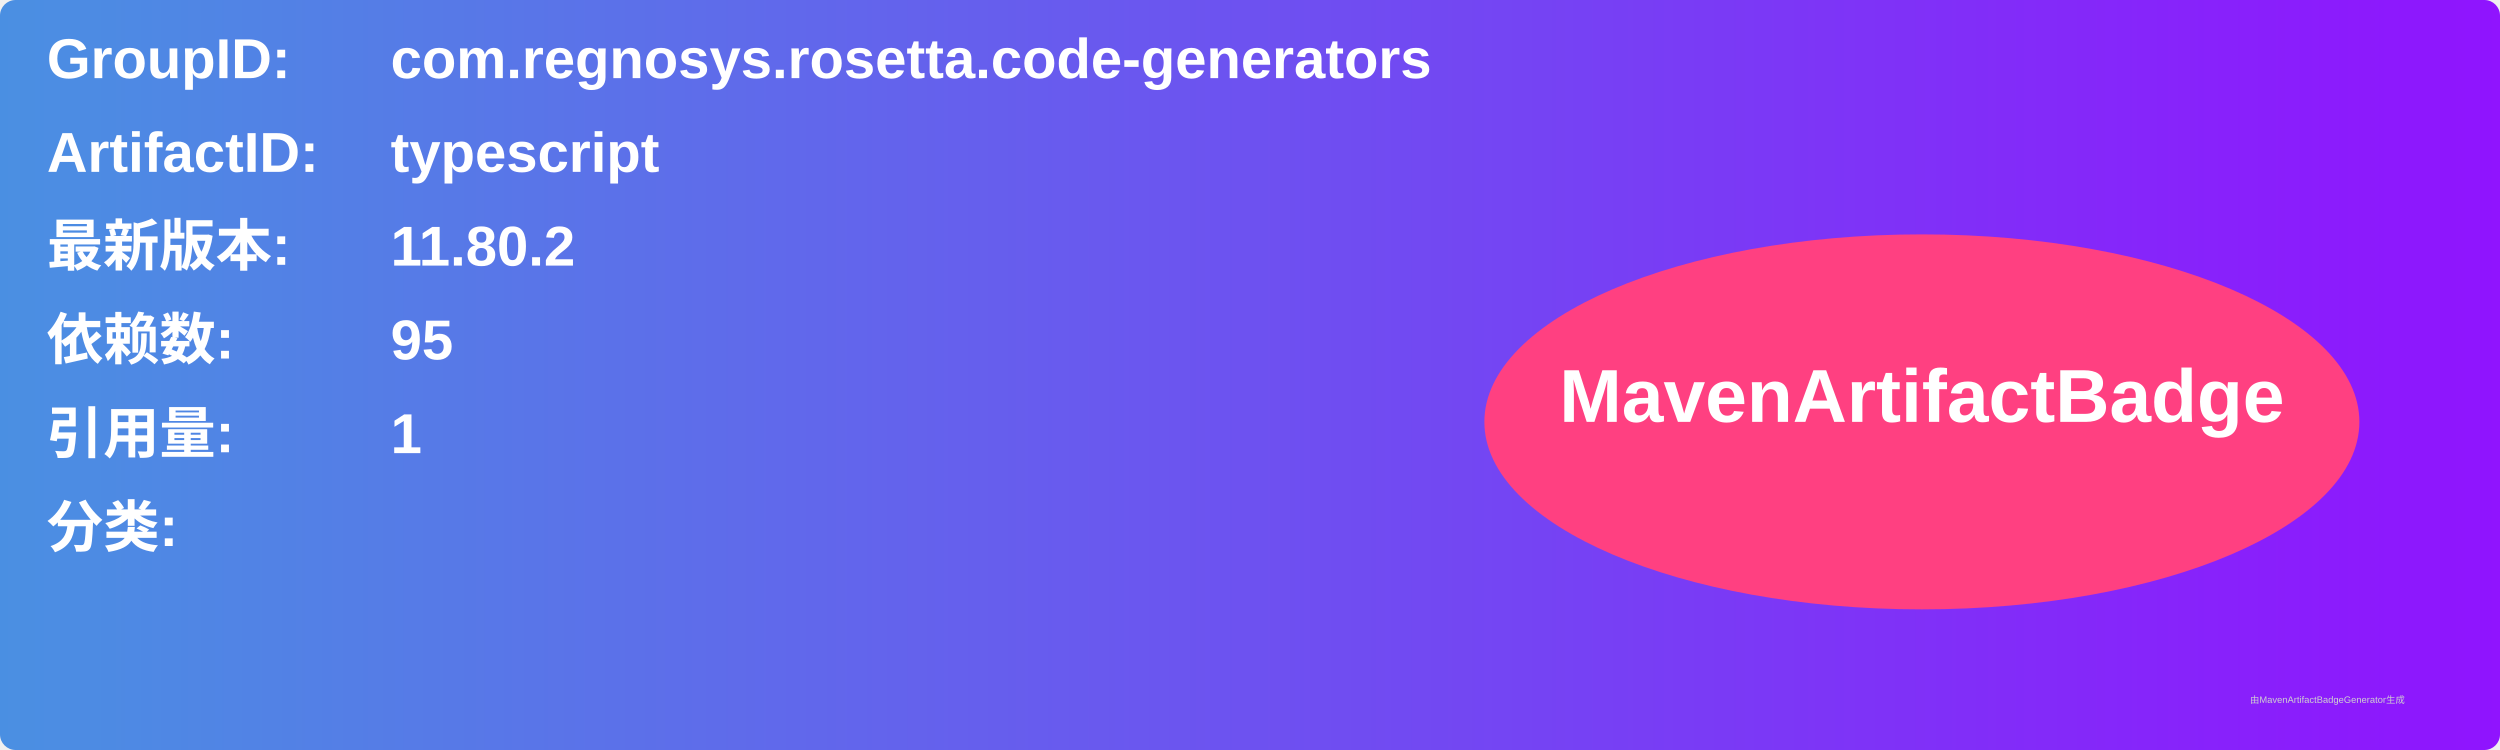
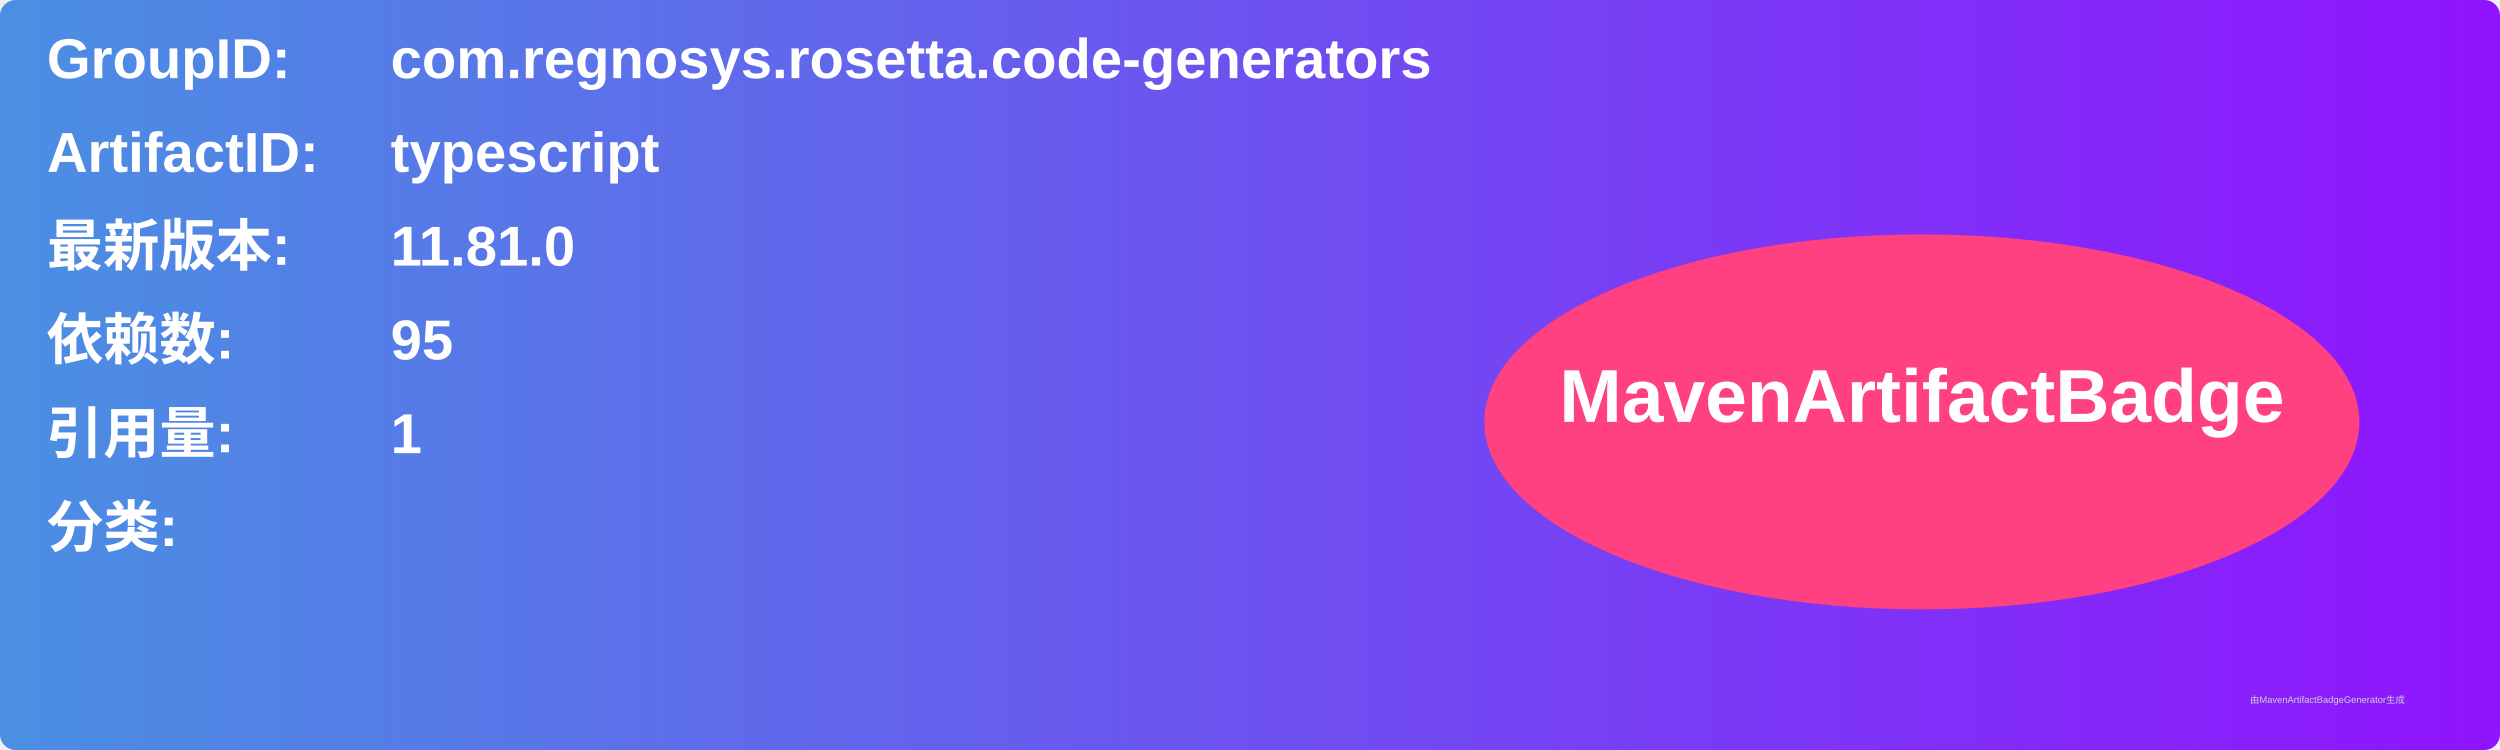
<svg xmlns="http://www.w3.org/2000/svg" width="800" height="240" viewBox="0 0 800 240">
  <linearGradient id="grad" x1="0%" y1="0%" x2="100%" y2="0%">
    <stop offset="0%" stop-color="#4a90e2" />
    <stop offset="100%" stop-color="#9013fe" />
  </linearGradient>
  <rect width="100%" height="100%" rx="5" ry="5" fill="url(#grad)" />
  <g transform="translate(15, 15)">
    <text x="0" y="10" font-family="Arial" font-size="18" fill="white" font-weight="bold" width="260">GroupID:</text>
    <text x="110" y="10" font-family="Arial" font-size="18" fill="white" font-weight="bold" width="460">com.regnosys.rosetta.code-generators</text>
    <text x="0" y="40" font-family="Arial" font-size="18" fill="white" font-weight="bold" width="260">ArtifactID:</text>
    <text x="110" y="40" font-family="Arial" font-size="18" fill="white" font-weight="bold" width="460">typescript</text>
    <text x="0" y="70" font-family="Arial" font-size="18" fill="white" font-weight="bold">最新版本:</text>
    <text x="110" y="70" font-family="Arial" font-size="18" fill="white" font-weight="bold">
-       <tspan font-weight="bold">11.80.2</tspan>
+       <tspan font-weight="bold">11.81.0</tspan>
    </text>
    <text x="0" y="100" font-family="Arial" font-size="18" fill="white" font-weight="bold">依赖数: </text>
    <text x="110" y="100" font-family="Arial" font-size="18" fill="white">
      <tspan font-weight="bold">95</tspan>
    </text>
    <text x="0" y="130" font-family="Arial" font-size="18" fill="white" font-weight="bold">引用量: </text>
    <text x="110" y="130" font-family="Arial" font-size="18" fill="white">
      <tspan font-weight="bold">1</tspan>
    </text>
    <text x="0" y="160" font-family="Arial" font-size="18" fill="white" font-weight="bold">分类:</text>
    <text x="10" y="190" font-family="Arial" font-size="10" fill="white">
      <tspan font-weight="bold" />
    </text>
    <ellipse cx="600" cy="120" rx="140" ry="60" fill="#ff4081" />
    <text x="600" y="120" text-anchor="middle" font-family="Arial" font-size="24" fill="white" font-weight="bold">MavenArtifactBadge</text>
  </g>
  <text x="720" y="225" font-family="Arial" font-size="3" fill="#d0d0d0">由MavenArtifactBadgeGenerator生成</text>
</svg>
